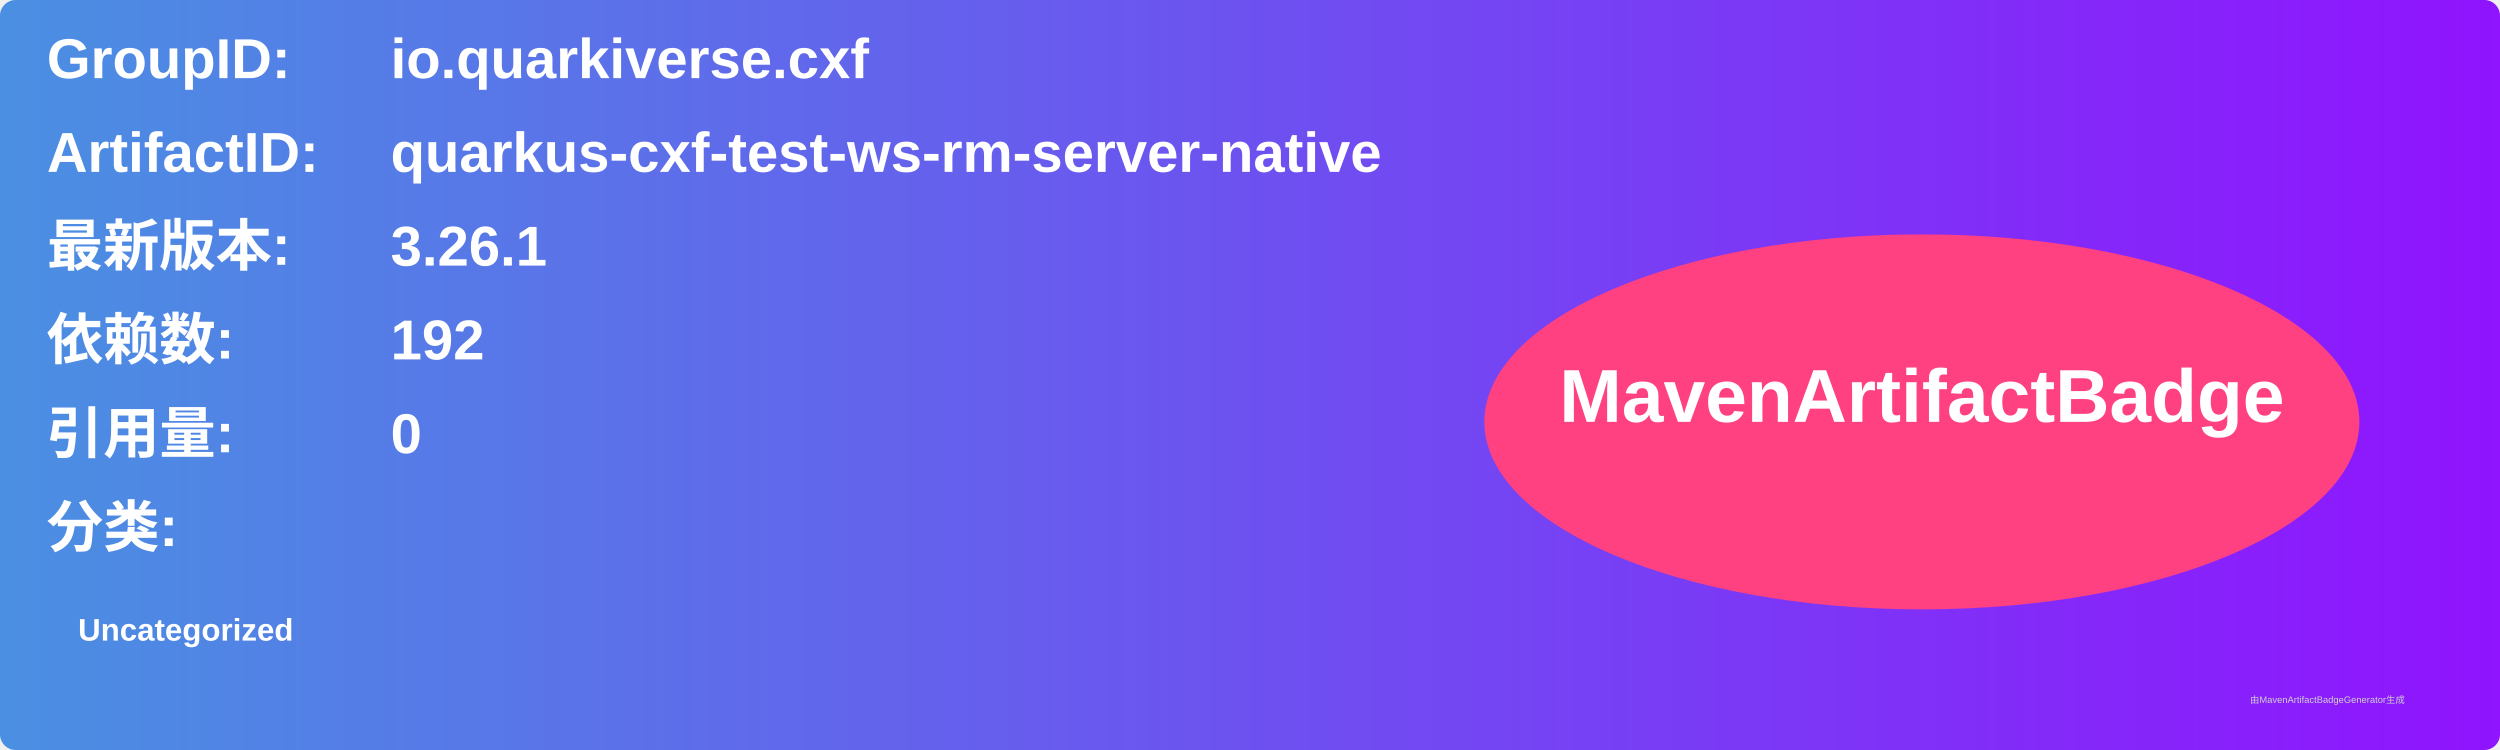
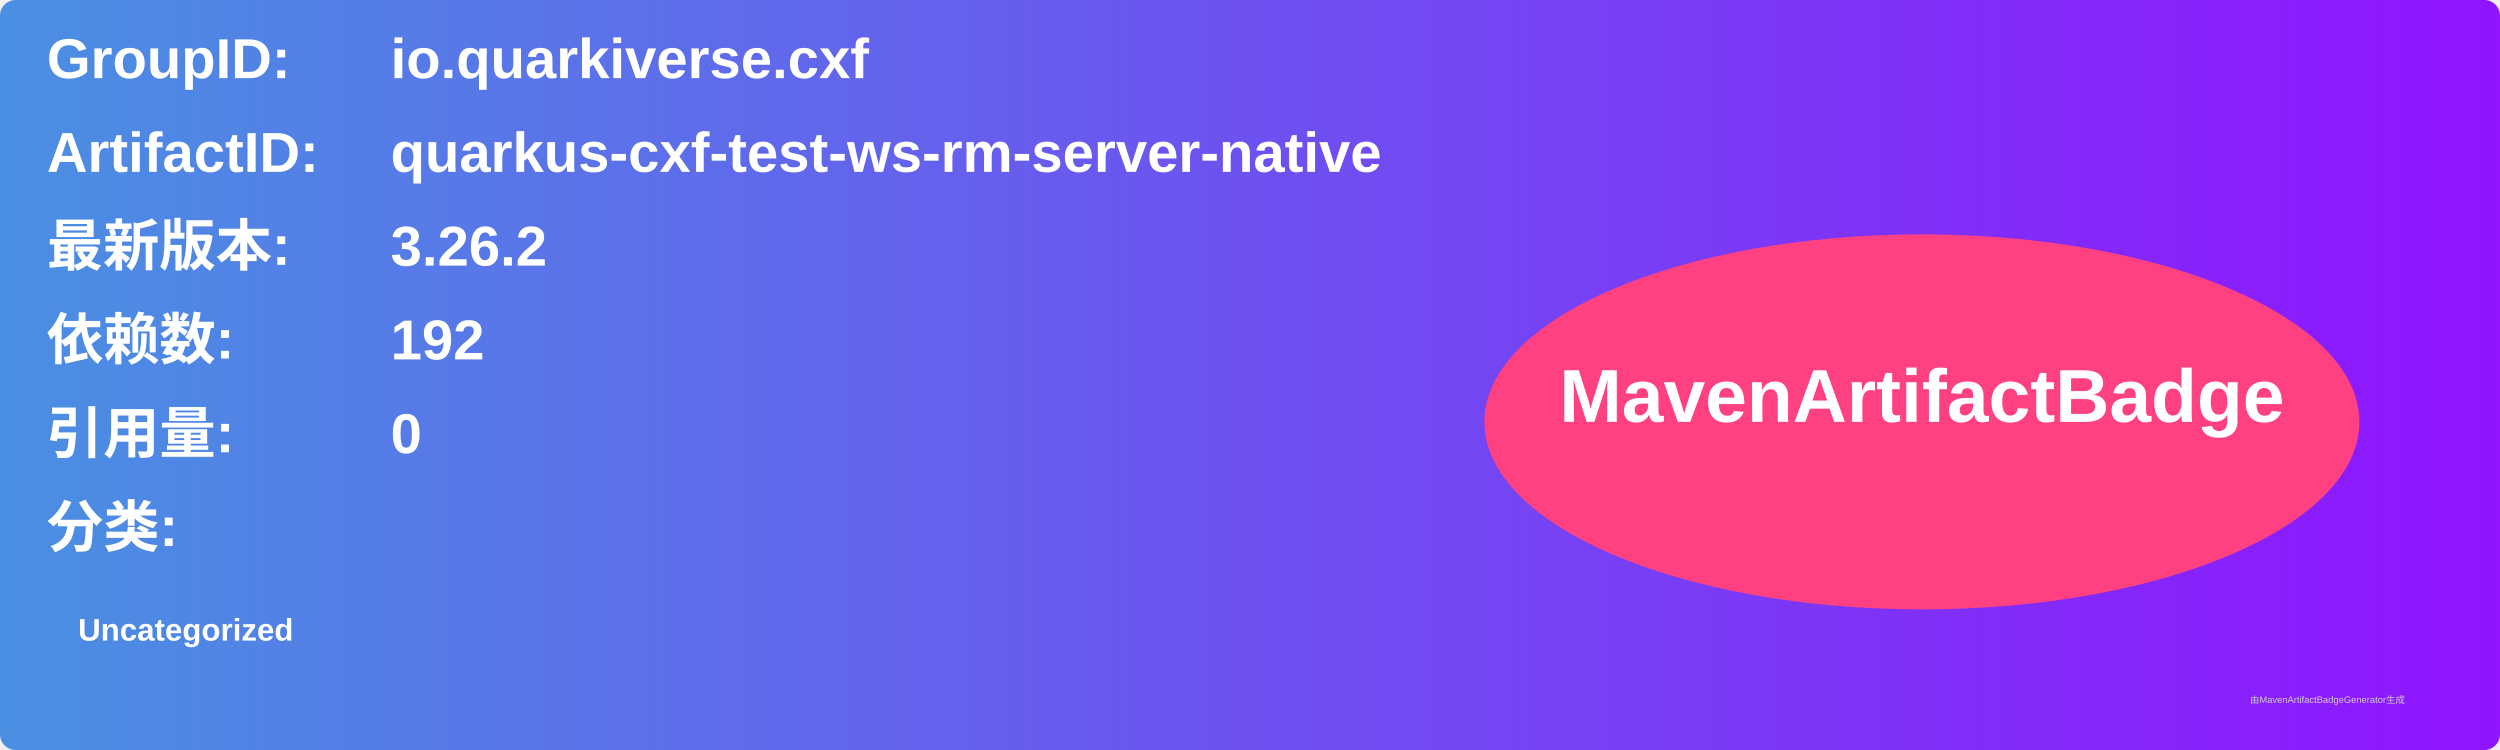
<svg xmlns="http://www.w3.org/2000/svg" width="800" height="240" viewBox="0 0 800 240">
  <linearGradient id="grad" x1="0%" y1="0%" x2="100%" y2="0%">
    <stop offset="0%" stop-color="#4a90e2" />
    <stop offset="100%" stop-color="#9013fe" />
  </linearGradient>
  <rect width="100%" height="100%" rx="5" ry="5" fill="url(#grad)" />
  <g transform="translate(15, 15)">
    <text x="0" y="10" font-family="Arial" font-size="18" fill="white" font-weight="bold" width="260">GroupID:</text>
    <text x="110" y="10" font-family="Arial" font-size="18" fill="white" font-weight="bold" width="460">io.quarkiverse.cxf</text>
    <text x="0" y="40" font-family="Arial" font-size="18" fill="white" font-weight="bold" width="260">ArtifactID:</text>
    <text x="110" y="40" font-family="Arial" font-size="18" fill="white" font-weight="bold" width="460">quarkus-cxf-test-ws-rm-server-native</text>
    <text x="0" y="70" font-family="Arial" font-size="18" fill="white" font-weight="bold">最新版本:</text>
    <text x="110" y="70" font-family="Arial" font-size="18" fill="white" font-weight="bold">
-       <tspan font-weight="bold">3.26.1</tspan>
+       <tspan font-weight="bold">3.26.2</tspan>
    </text>
    <text x="0" y="100" font-family="Arial" font-size="18" fill="white" font-weight="bold">依赖数: </text>
    <text x="110" y="100" font-family="Arial" font-size="18" fill="white">
      <tspan font-weight="bold">192</tspan>
    </text>
    <text x="0" y="130" font-family="Arial" font-size="18" fill="white" font-weight="bold">引用量: </text>
    <text x="110" y="130" font-family="Arial" font-size="18" fill="white">
      <tspan font-weight="bold">0</tspan>
    </text>
    <text x="0" y="160" font-family="Arial" font-size="18" fill="white" font-weight="bold">分类:</text>
    <text x="10" y="190" font-family="Arial" font-size="10" fill="white">
      <tspan font-weight="bold">Uncategorized</tspan>
    </text>
    <ellipse cx="600" cy="120" rx="140" ry="60" fill="#ff4081" />
    <text x="600" y="120" text-anchor="middle" font-family="Arial" font-size="24" fill="white" font-weight="bold">MavenArtifactBadge</text>
  </g>
  <text x="720" y="225" font-family="Arial" font-size="3" fill="#d0d0d0">由MavenArtifactBadgeGenerator生成</text>
</svg>
